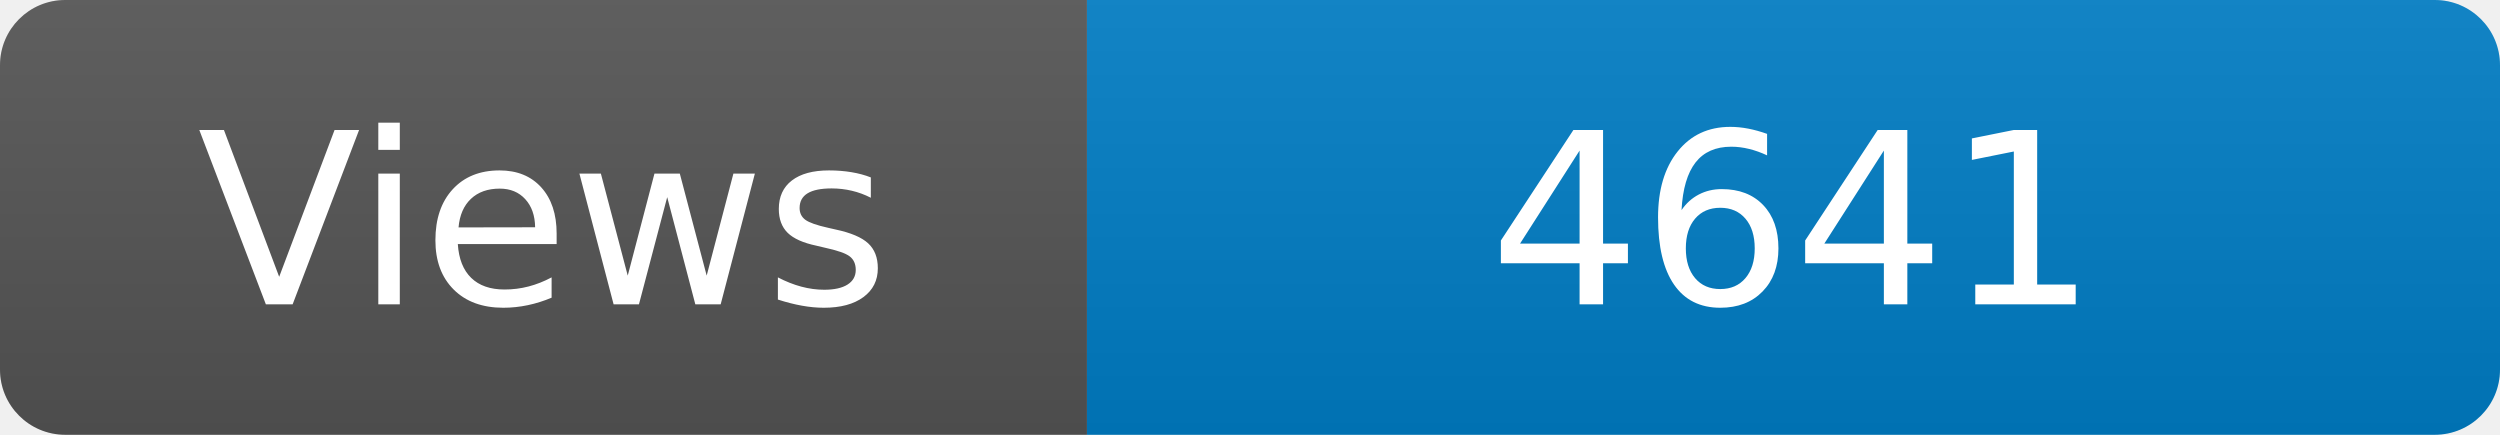
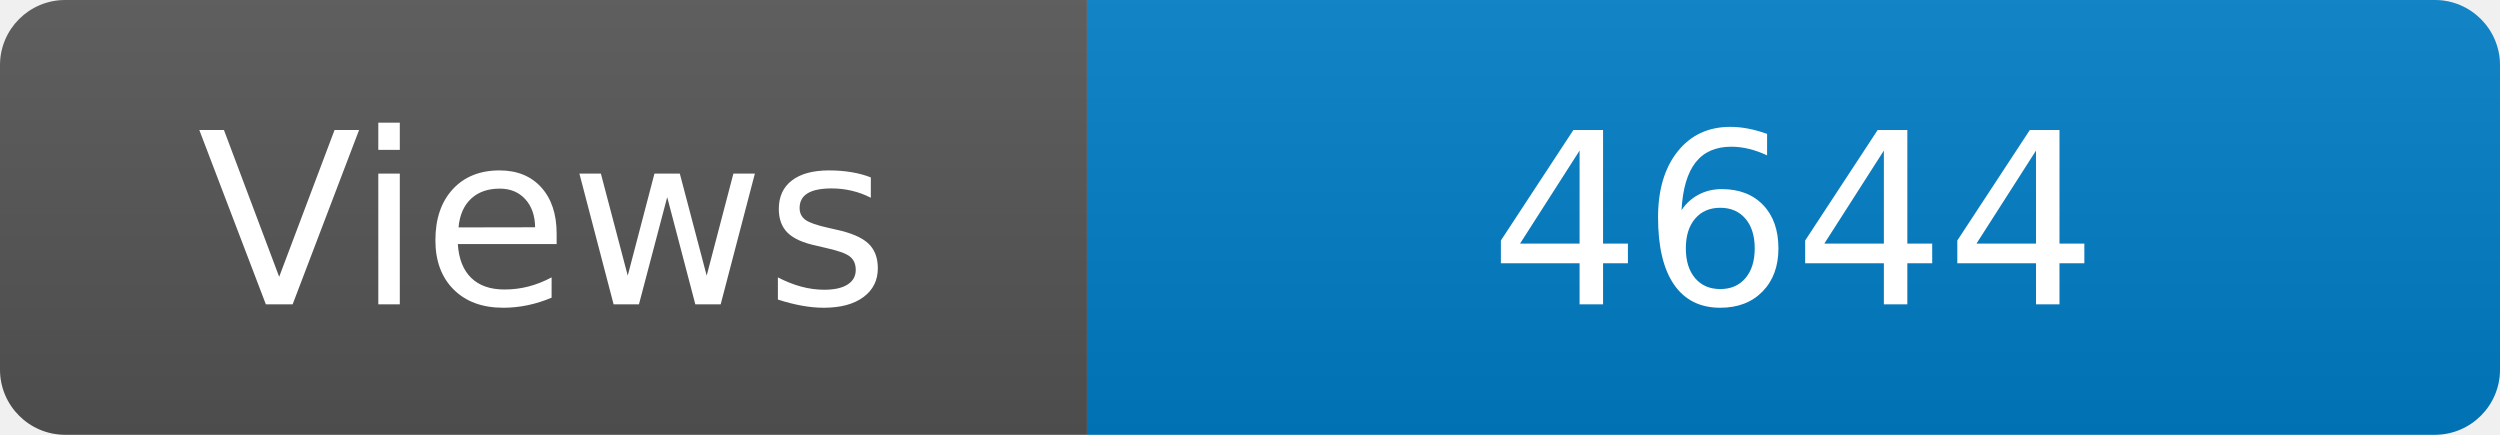
<svg xmlns="http://www.w3.org/2000/svg" width="115" height="20" role="img" aria-label="Maintained?: yes">
  <linearGradient id="s" x2="0" y2="100%">
    <stop offset="0" stop-color="#bbb" stop-opacity=".1" />
    <stop offset="1" stop-opacity=".1" />
  </linearGradient>
  <clipPath id="r">
    <rect width="115" height="20" rx="3" fill="#fff" />
  </clipPath>
  <g clip-path="url(#r)">
    <rect width="50" height="20" fill="#555" />
    <rect x="50" width="160" height="20" fill="#007ec6" />
    <rect width="115" height="20" fill="url(#s)" />
  </g>
  <g fill="#fff" text-anchor="middle" font-family="Verdana,Geneva,DejaVu Sans,sans-serif" font-size="110">
    <text x="250" y="140" transform="scale(.1)" fill="#fff">Views</text>
-     <text x="825" y="140" transform="scale(.1)" fill="#fff">4641</text>
+     <text x="825" y="140" transform="scale(.1)" fill="#fff">4644</text>
  </g>
</svg>
